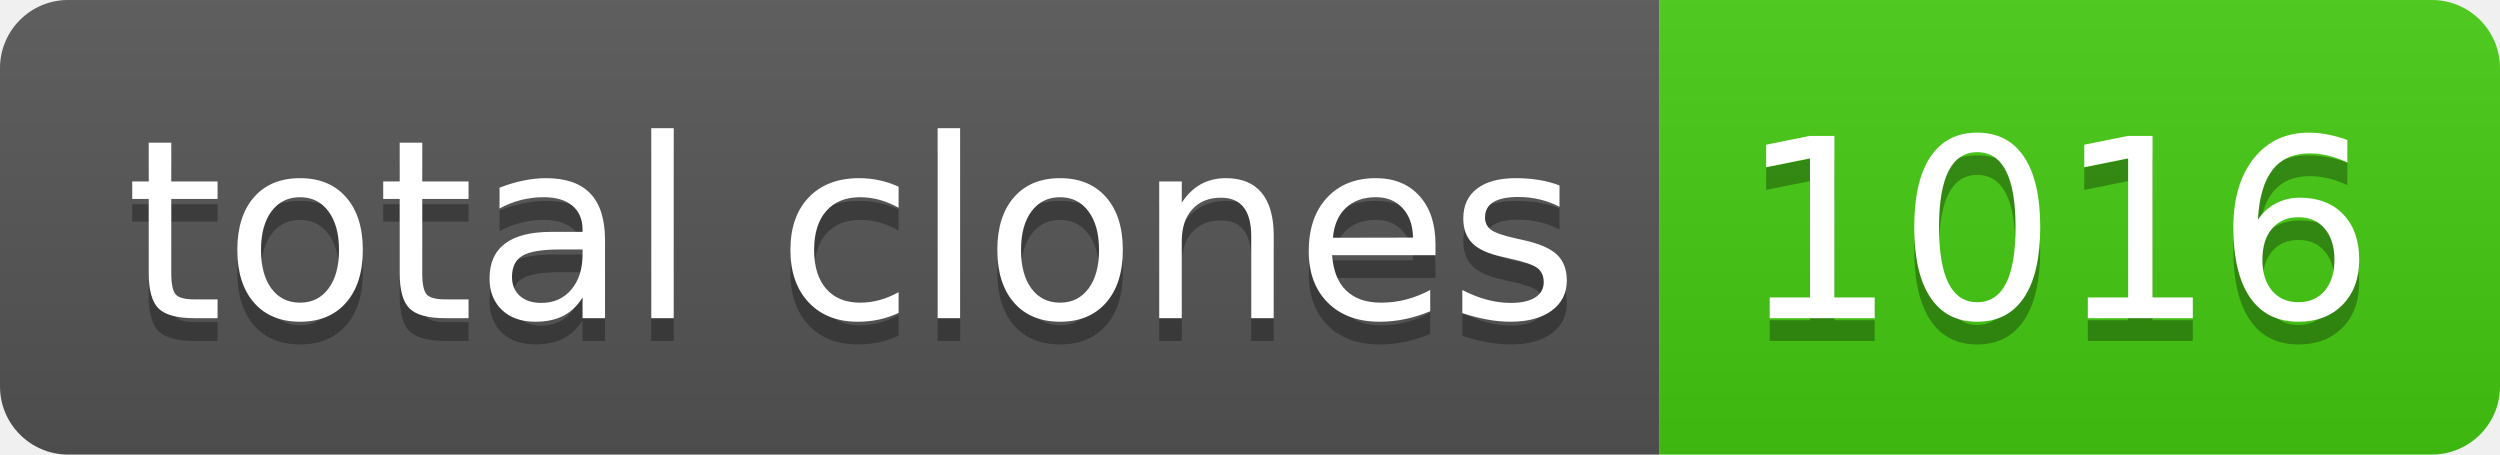
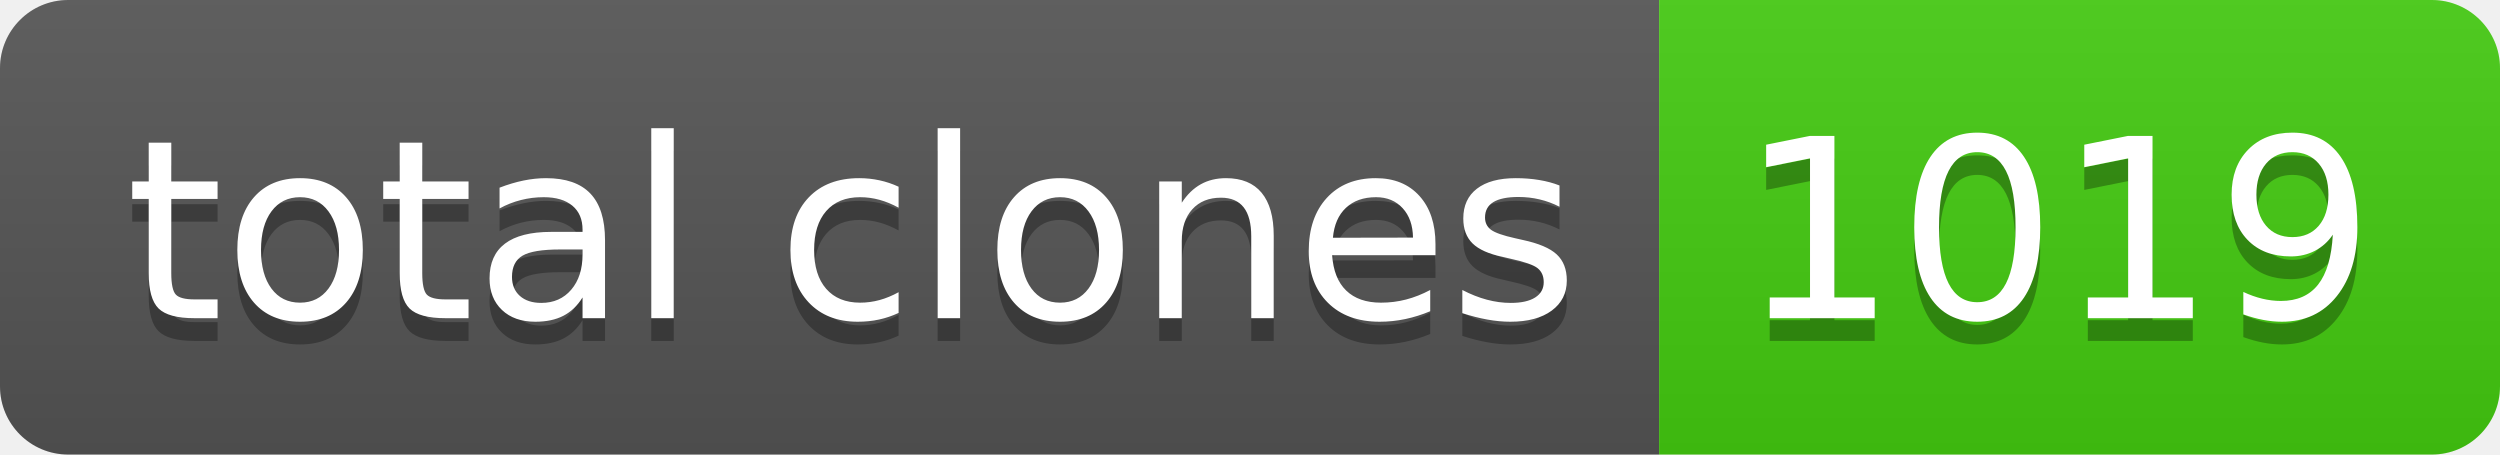
- <svg xmlns="http://www.w3.org/2000/svg" width="110" height="20" role="img" aria-label="total clones: 1016">
+ <svg xmlns="http://www.w3.org/2000/svg" width="110" height="20" role="img" aria-label="total clones: 1019">
  <linearGradient id="s" x2="0" y2="100%">
    <stop offset="0" stop-color="#bbb" stop-opacity=".1" />
    <stop offset="1" stop-opacity=".1" />
  </linearGradient>
  <clipPath id="r">
    <rect width="110" height="20" rx="3" fill="#fff" />
  </clipPath>
  <g clip-path="url(#r)">
    <rect width="73" height="20" fill="#555" />
    <rect x="73" width="37" height="20" fill="#4c1" />
    <rect width="110" height="20" fill="url(#s)" />
  </g>
  <g fill="#fff" text-anchor="middle" font-family="Verdana,Geneva,DejaVu Sans,sans-serif" text-rendering="geometricPrecision" font-size="110">
    <text aria-hidden="true" x="375" y="150" fill="#010101" fill-opacity=".3" transform="scale(.1)" textLength="630">total clones</text>
    <text x="375" y="140" transform="scale(.1)" fill="#fff" textLength="630">total clones</text>
-     <text aria-hidden="true" x="905" y="150" fill="#010101" fill-opacity=".3" transform="scale(.1)" textLength="270">1016</text>
-     <text x="905" y="140" transform="scale(.1)" fill="#fff" textLength="270">1016</text>
+     <text aria-hidden="true" x="905" y="150" fill="#010101" fill-opacity=".3" transform="scale(.1)" textLength="270">1019</text>
+     <text x="905" y="140" transform="scale(.1)" fill="#fff" textLength="270">1019</text>
  </g>
</svg>
